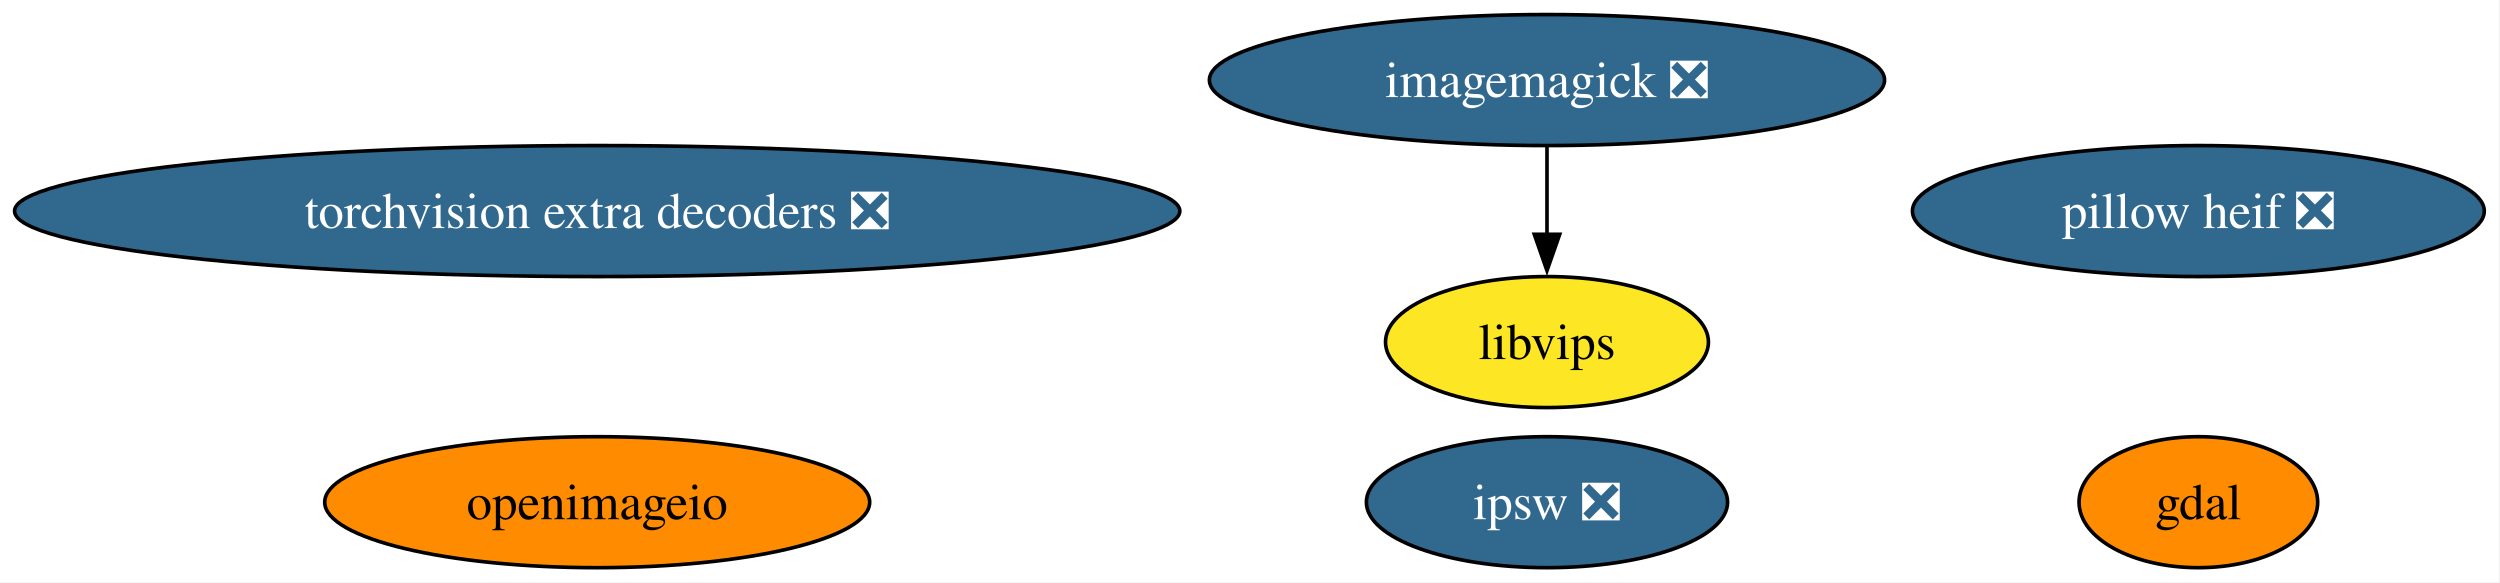
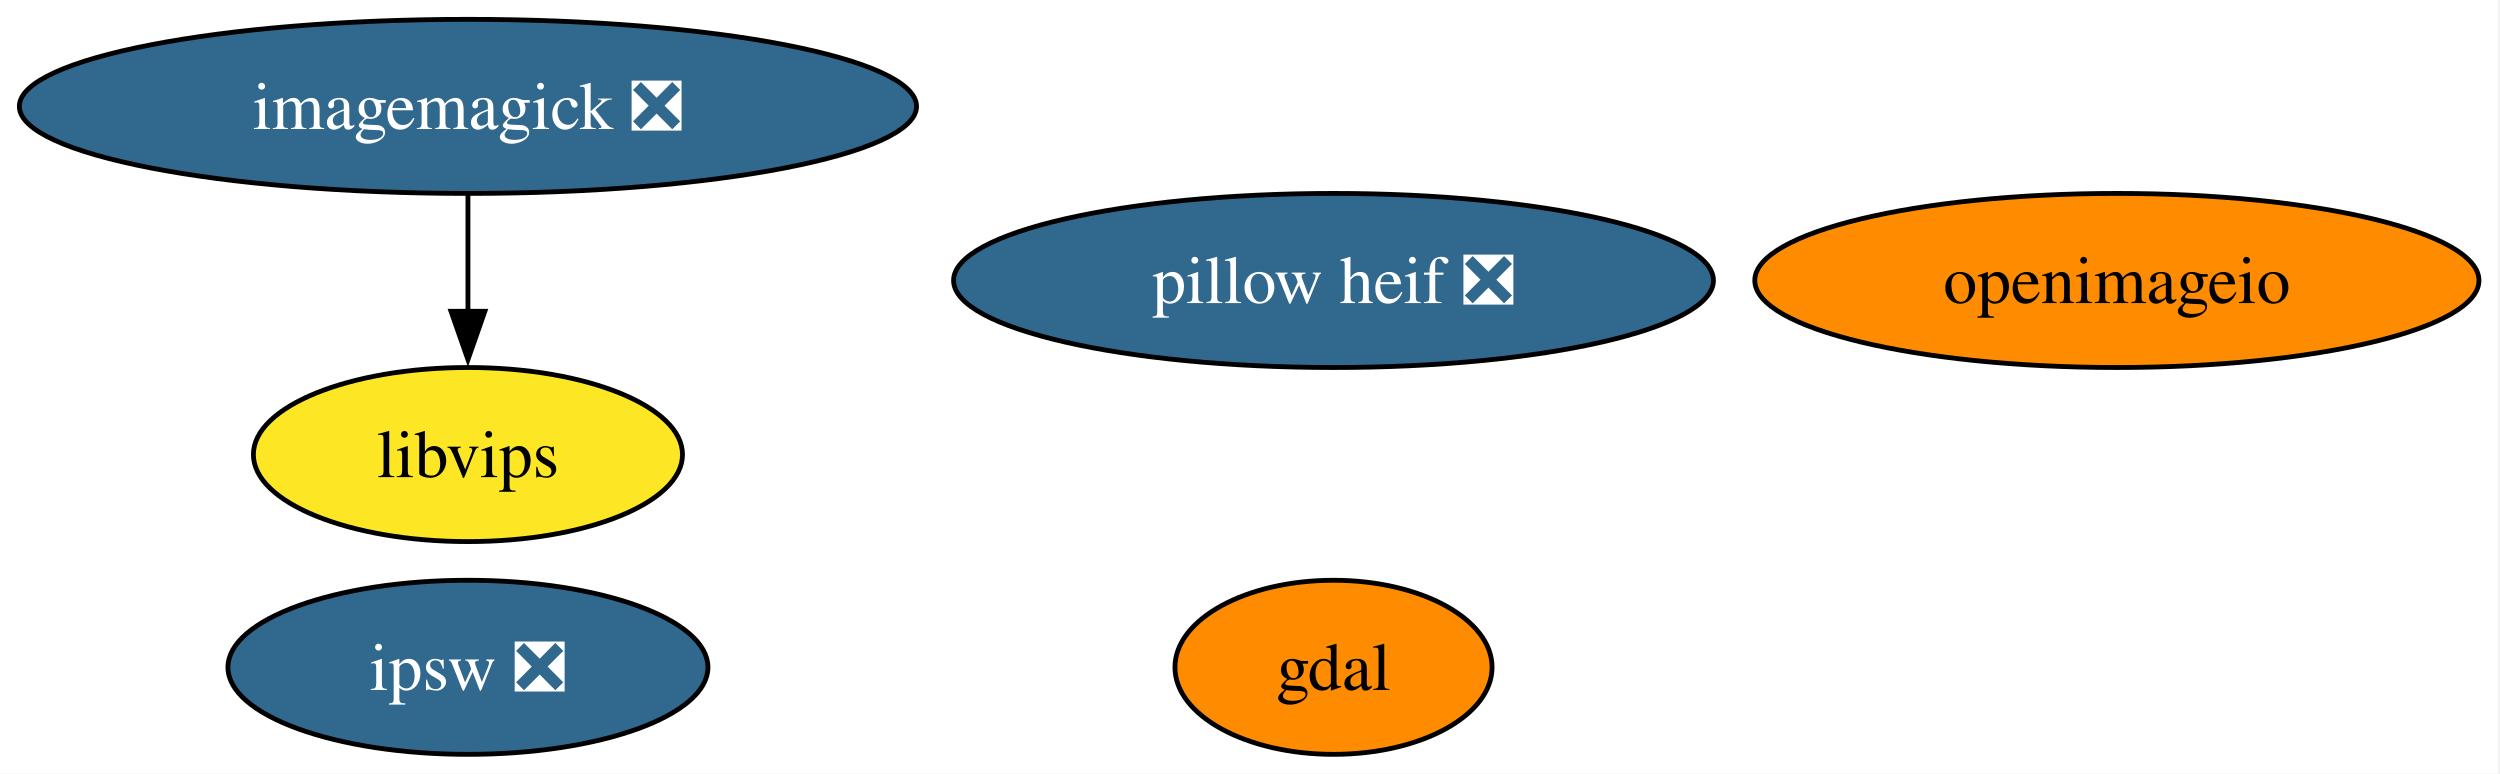
- <svg xmlns="http://www.w3.org/2000/svg" xmlns:xlink="http://www.w3.org/1999/xlink" width="687pt" height="160pt" viewBox="0.00 0.00 687.00 160.00">
+ <svg xmlns="http://www.w3.org/2000/svg" xmlns:xlink="http://www.w3.org/1999/xlink" width="517pt" height="160pt" viewBox="0.00 0.00 517.00 160.00">
  <g id="graph0" class="graph" transform="scale(1 1) rotate(0) translate(4 156)">
-     <polygon fill="white" stroke="none" points="-4,4 -4,-156 682.68,-156 682.68,4 -4,4" />
+     <polygon fill="white" stroke="none" points="-4,4 -4,-156 512.65,-156 512.65,4 -4,4" />
    <g id="node1" class="node">
      <g id="a_node1">
        <a xlink:href="https://github.com/conda-forge/gdal-feedstock" xlink:title="gdal">
-           <ellipse fill="#ff8c00" stroke="black" cx="600.11" cy="-18" rx="32.79" ry="18" />
-           <text xml:space="preserve" text-anchor="middle" x="600.11" y="-13.32" font-family="Times,serif" font-size="14.00">gdal</text>
+           <ellipse fill="#ff8c00" stroke="black" cx="271.77" cy="-18" rx="32.79" ry="18" />
+           <text xml:space="preserve" text-anchor="middle" x="271.77" y="-13.32" font-family="Times,serif" font-size="14.00">gdal</text>
        </a>
      </g>
    </g>
    <g id="node2" class="node">
      <g id="a_node2">
        <a xlink:href="https://github.com/conda-forge/imagemagick-feedstock/pull/376" xlink:title="imagemagick ❎">
-           <ellipse fill="#31688e" stroke="black" cx="421.11" cy="-134" rx="92.77" ry="18" />
-           <text xml:space="preserve" text-anchor="middle" x="421.11" y="-129.32" font-family="Times,serif" font-size="14.00" fill="white">imagemagick ❎</text>
+           <ellipse fill="#31688e" stroke="black" cx="92.77" cy="-134" rx="92.77" ry="18" />
+           <text xml:space="preserve" text-anchor="middle" x="92.77" y="-129.32" font-family="Times,serif" font-size="14.00" fill="white">imagemagick ❎</text>
        </a>
      </g>
    </g>
    <g id="node4" class="node">
      <g id="a_node4">
        <a xlink:href="https://github.com/conda-forge/libvips-feedstock" xlink:title="libvips">
-           <ellipse fill="#fde725" stroke="black" cx="421.11" cy="-62" rx="44.37" ry="18" />
-           <text xml:space="preserve" text-anchor="middle" x="421.11" y="-57.33" font-family="Times,serif" font-size="14.00">libvips</text>
+           <ellipse fill="#fde725" stroke="black" cx="92.77" cy="-62" rx="44.37" ry="18" />
+           <text xml:space="preserve" text-anchor="middle" x="92.77" y="-57.33" font-family="Times,serif" font-size="14.00">libvips</text>
        </a>
      </g>
    </g>
    <g id="edge1" class="edge">
-       <path fill="none" stroke="black" d="M421.11,-115.7C421.11,-108.41 421.11,-99.73 421.11,-91.54" />
-       <polygon fill="black" stroke="black" points="424.61,-91.62 421.11,-81.62 417.61,-91.62 424.61,-91.62" />
+       <path fill="none" stroke="black" d="M92.77,-115.7C92.77,-108.41 92.77,-99.73 92.77,-91.54" />
+       <polygon fill="black" stroke="black" points="96.27,-91.62 92.77,-81.62 89.27,-91.62 96.27,-91.62" />
    </g>
    <g id="node3" class="node">
      <g id="a_node3">
        <a xlink:href="https://github.com/conda-forge/openimageio-feedstock" xlink:title="openimageio">
-           <ellipse fill="#ff8c00" stroke="black" cx="160.11" cy="-18" rx="74.88" ry="18" />
-           <text xml:space="preserve" text-anchor="middle" x="160.11" y="-13.32" font-family="Times,serif" font-size="14.00">openimageio</text>
+           <ellipse fill="#ff8c00" stroke="black" cx="433.77" cy="-98" rx="74.88" ry="18" />
+           <text xml:space="preserve" text-anchor="middle" x="433.77" y="-93.33" font-family="Times,serif" font-size="14.00">openimageio</text>
        </a>
      </g>
    </g>
    <g id="node5" class="node">
      <g id="a_node5">
        <a xlink:href="https://github.com/conda-forge/pillow-heif-feedstock/pull/19" xlink:title="pillow heif ❎">
-           <ellipse fill="#31688e" stroke="black" cx="600.11" cy="-98" rx="78.57" ry="18" />
-           <text xml:space="preserve" text-anchor="middle" x="600.11" y="-93.33" font-family="Times,serif" font-size="14.00" fill="white">pillow heif ❎</text>
+           <ellipse fill="#31688e" stroke="black" cx="271.77" cy="-98" rx="78.57" ry="18" />
+           <text xml:space="preserve" text-anchor="middle" x="271.77" y="-93.33" font-family="Times,serif" font-size="14.00" fill="white">pillow heif ❎</text>
        </a>
      </g>
    </g>
    <g id="node6" class="node">
      <g id="a_node6">
-         <a xlink:href="https://github.com/conda-forge/torchvision-extra-decoders-feedstock/pull/10" xlink:title="torchvision extra decoders ❎">
-           <ellipse fill="#31688e" stroke="black" cx="160.11" cy="-98" rx="160.11" ry="18" />
-           <text xml:space="preserve" text-anchor="middle" x="160.11" y="-93.33" font-family="Times,serif" font-size="14.00" fill="white">torchvision extra decoders ❎</text>
-         </a>
-       </g>
-     </g>
-     <g id="node7" class="node">
-       <g id="a_node7">
        <a xlink:href="https://github.com/conda-forge/ipsw-feedstock/pull/26" xlink:title="ipsw ❎">
-           <ellipse fill="#31688e" stroke="black" cx="421.11" cy="-18" rx="49.63" ry="18" />
-           <text xml:space="preserve" text-anchor="middle" x="421.11" y="-13.32" font-family="Times,serif" font-size="14.00" fill="white">ipsw ❎</text>
+           <ellipse fill="#31688e" stroke="black" cx="92.77" cy="-18" rx="49.63" ry="18" />
+           <text xml:space="preserve" text-anchor="middle" x="92.77" y="-13.32" font-family="Times,serif" font-size="14.00" fill="white">ipsw ❎</text>
        </a>
      </g>
    </g>
  </g>
</svg>
